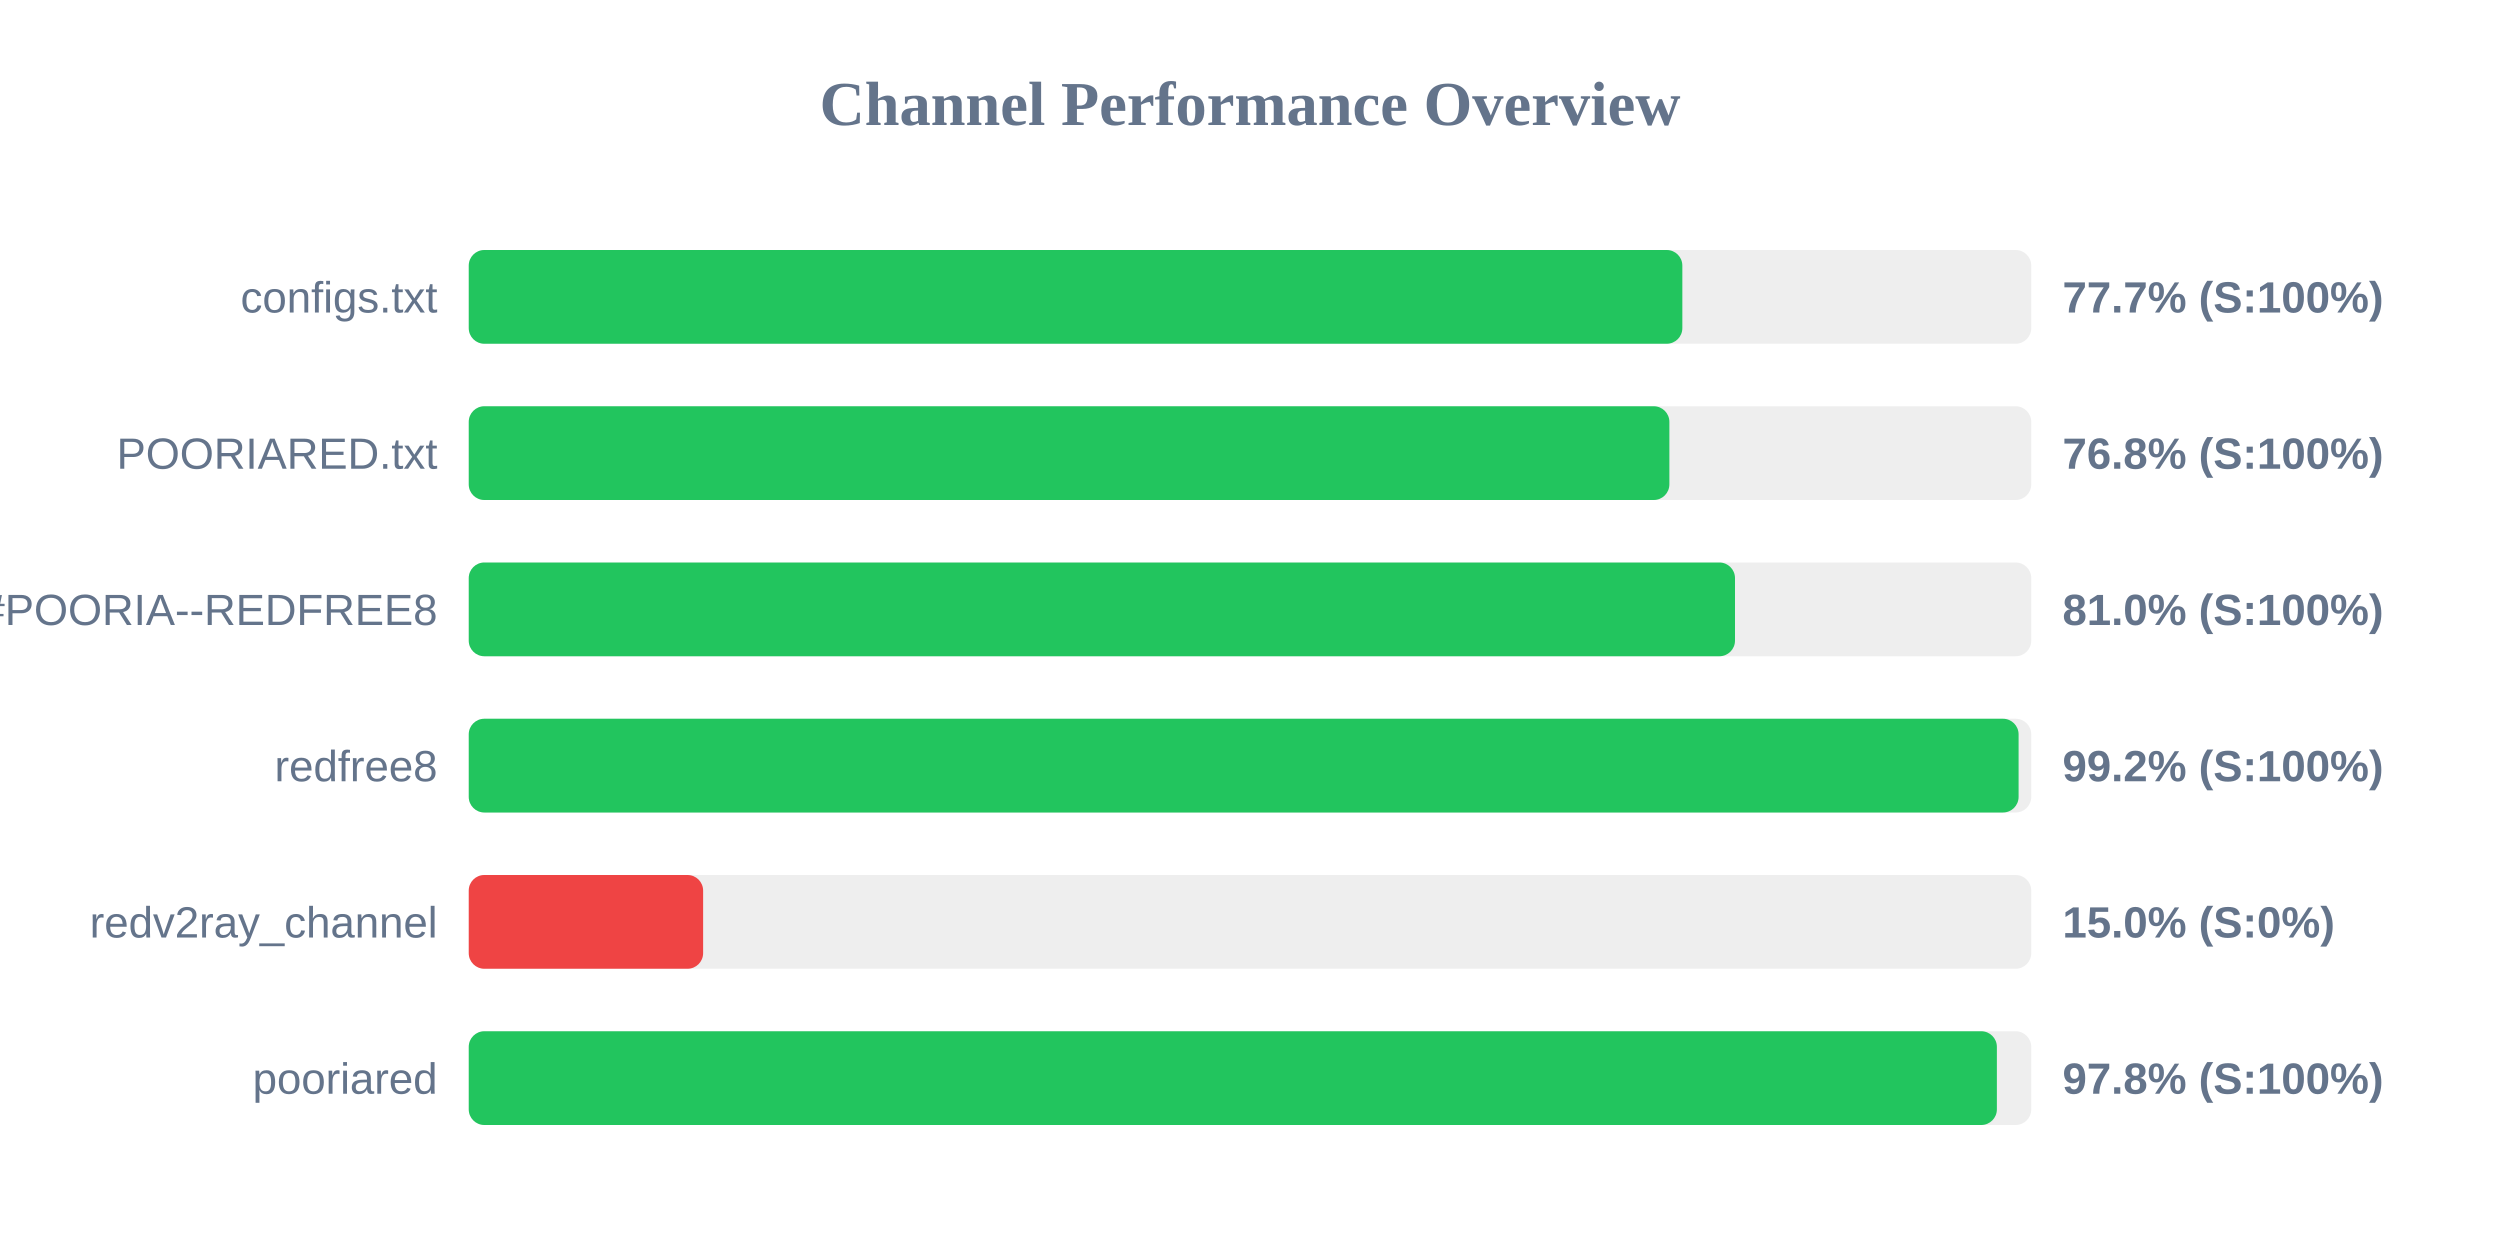
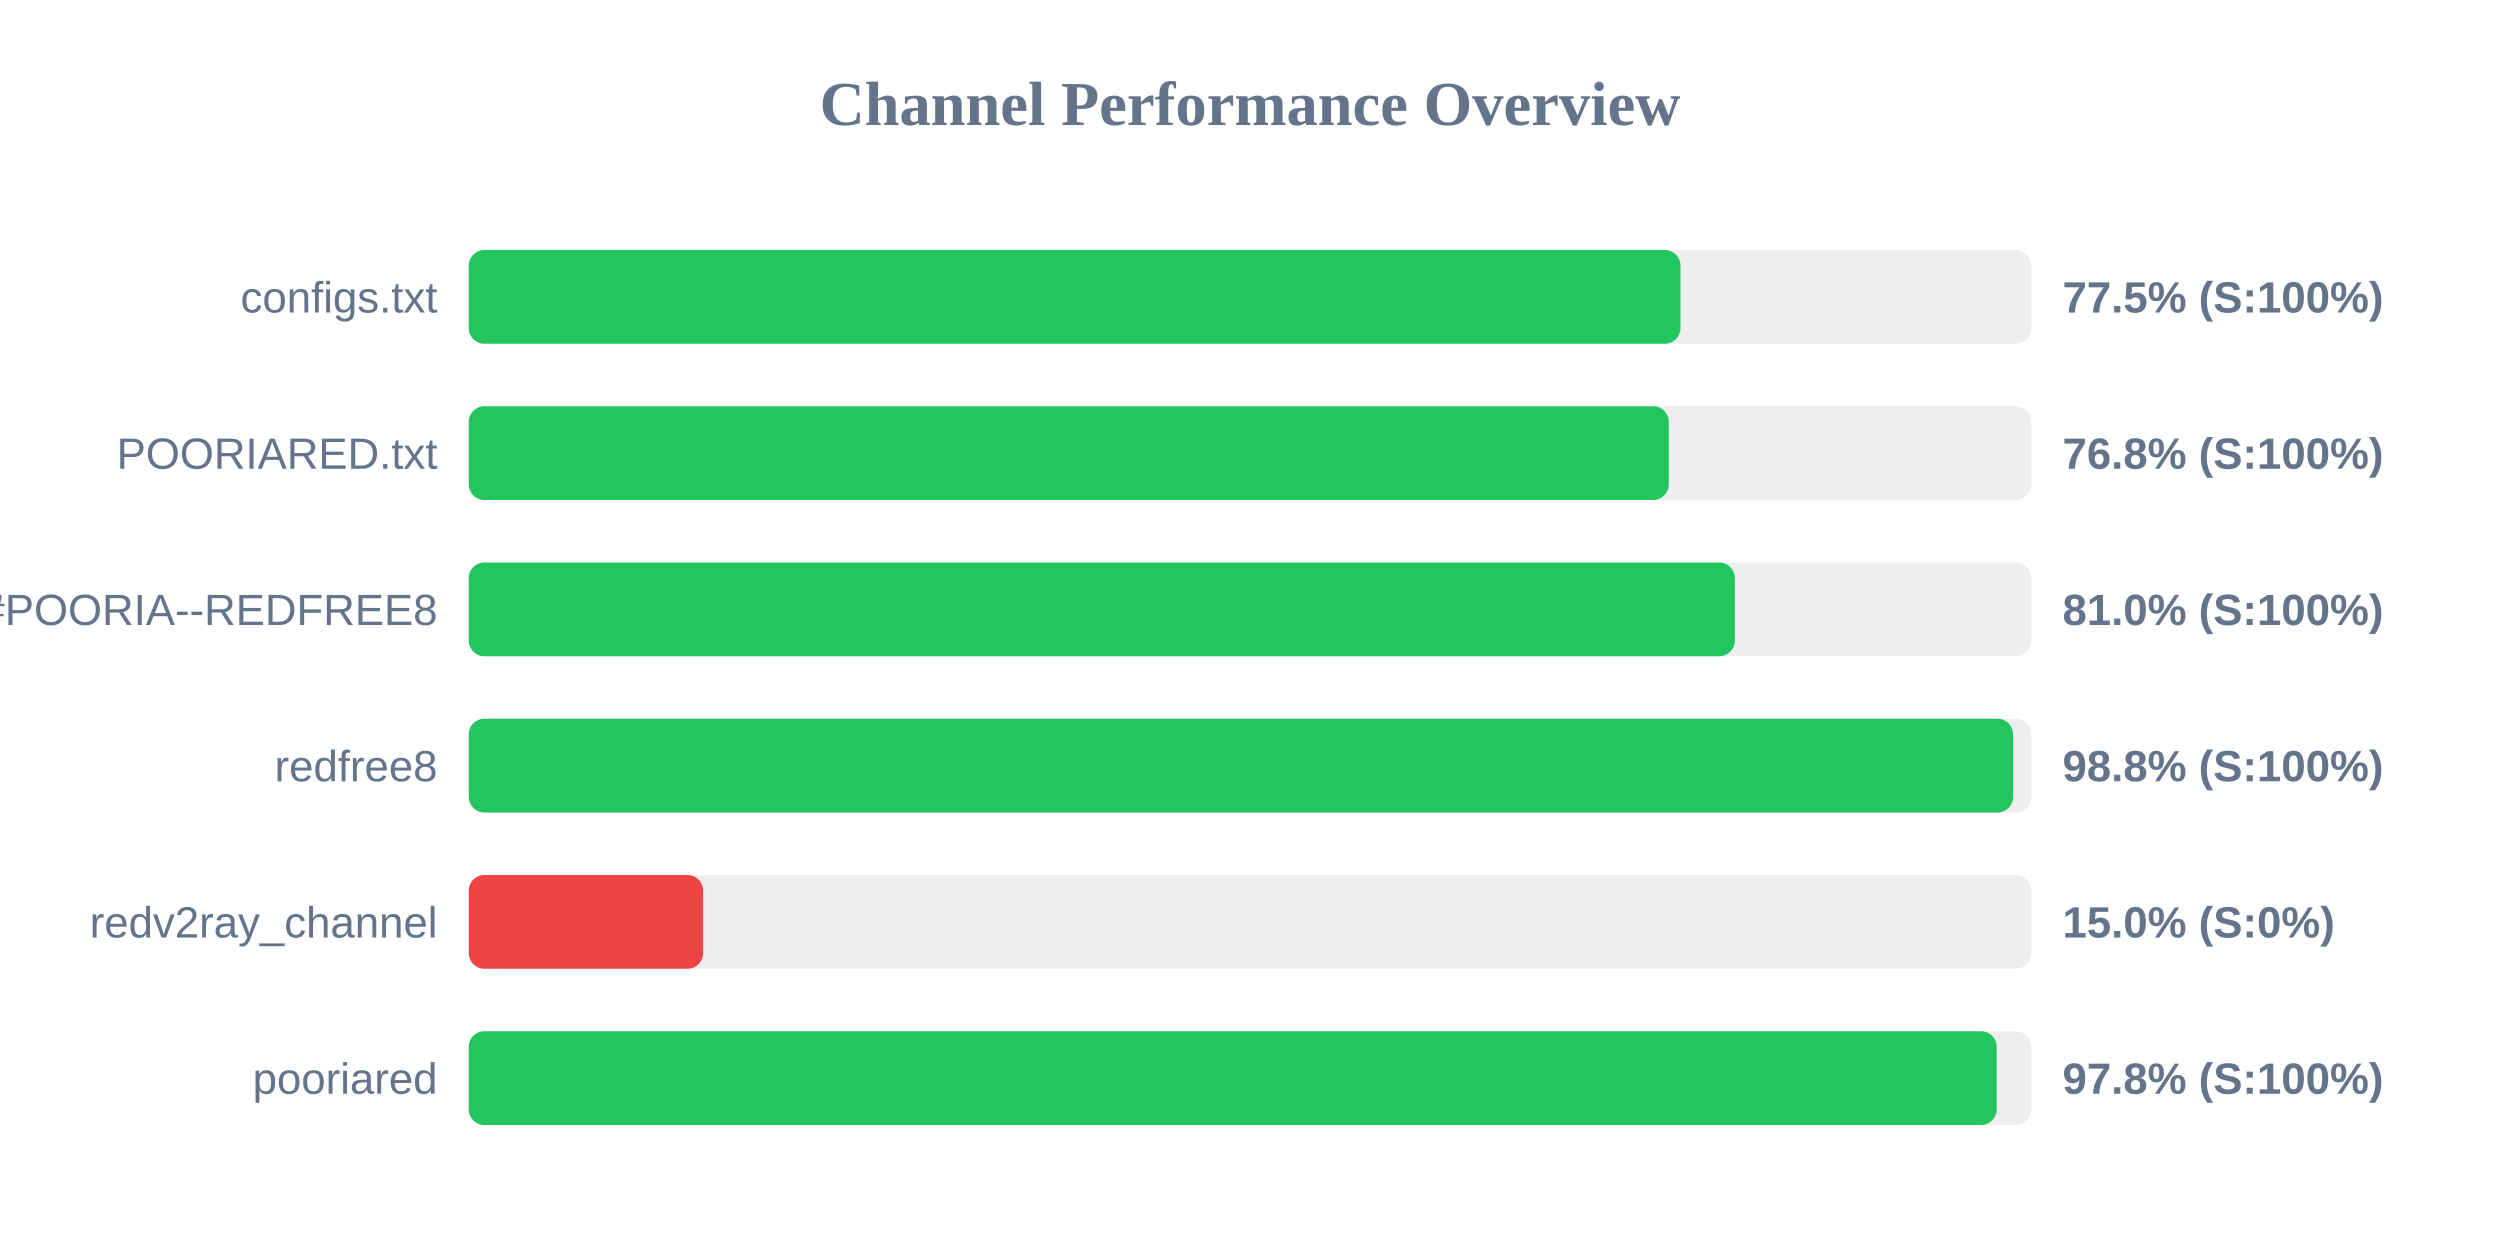
<svg xmlns="http://www.w3.org/2000/svg" width="800" height="400" version="1.1">
  <style>
        .row { font: 14px Arial; fill: #64748b; }
        .score { font: bold 14px Arial; fill: #64748b; }
    </style>
  <text x="400" y="40" text-anchor="middle" font-size="20px" font-weight="bold" fill="#64748b">Channel Performance Overview</text>
  <rect x="150" y="80" width="500" height="30" fill="#eee" rx="5" />
-   <rect x="150" y="80" width="388.35" height="30" fill="#22c55e" rx="5" />
+   <rect x="150" y="80" width="387.75" height="30" fill="#22c55e" rx="5" />
  <text x="140" y="100" text-anchor="end" class="row">configs.txt</text>
-   <text x="660" y="100" text-anchor="start" class="score">77.7% (S:100%)</text>
+   <text x="660" y="100" text-anchor="start" class="score">77.5% (S:100%)</text>
  <rect x="150" y="130" width="500" height="30" fill="#eee" rx="5" />
-   <rect x="150" y="130" width="384.2" height="30" fill="#22c55e" rx="5" />
+   <rect x="150" y="130" width="384.0" height="30" fill="#22c55e" rx="5" />
  <text x="140" y="150" text-anchor="end" class="row">POORIARED.txt</text>
  <text x="660" y="150" text-anchor="start" class="score">76.8% (S:100%)</text>
  <rect x="150" y="180" width="500" height="30" fill="#eee" rx="5" />
-   <rect x="150" y="180" width="405.2" height="30" fill="#22c55e" rx="5" />
+   <rect x="150" y="180" width="405.15" height="30" fill="#22c55e" rx="5" />
  <text x="140" y="200" text-anchor="end" class="row">POORIA--REDFREE8.txt#POORIA--REDFREE8</text>
  <text x="660" y="200" text-anchor="start" class="score">81.0% (S:100%)</text>
  <rect x="150" y="230" width="500" height="30" fill="#eee" rx="5" />
-   <rect x="150" y="230" width="495.95" height="30" fill="#22c55e" rx="5" />
+   <rect x="150" y="230" width="494.2" height="30" fill="#22c55e" rx="5" />
  <text x="140" y="250" text-anchor="end" class="row">redfree8</text>
-   <text x="660" y="250" text-anchor="start" class="score">99.2% (S:100%)</text>
+   <text x="660" y="250" text-anchor="start" class="score">98.8% (S:100%)</text>
  <rect x="150" y="280" width="500" height="30" fill="#eee" rx="5" />
  <rect x="150" y="280" width="75.0" height="30" fill="#ef4444" rx="5" />
  <text x="140" y="300" text-anchor="end" class="row">redv2ray_channel</text>
  <text x="660" y="300" text-anchor="start" class="score">15.0% (S:0%)</text>
  <rect x="150" y="330" width="500" height="30" fill="#eee" rx="5" />
-   <rect x="150" y="330" width="489.0" height="30" fill="#22c55e" rx="5" />
+   <rect x="150" y="330" width="488.95" height="30" fill="#22c55e" rx="5" />
  <text x="140" y="350" text-anchor="end" class="row">pooriared</text>
  <text x="660" y="350" text-anchor="start" class="score">97.8% (S:100%)</text>
</svg>
